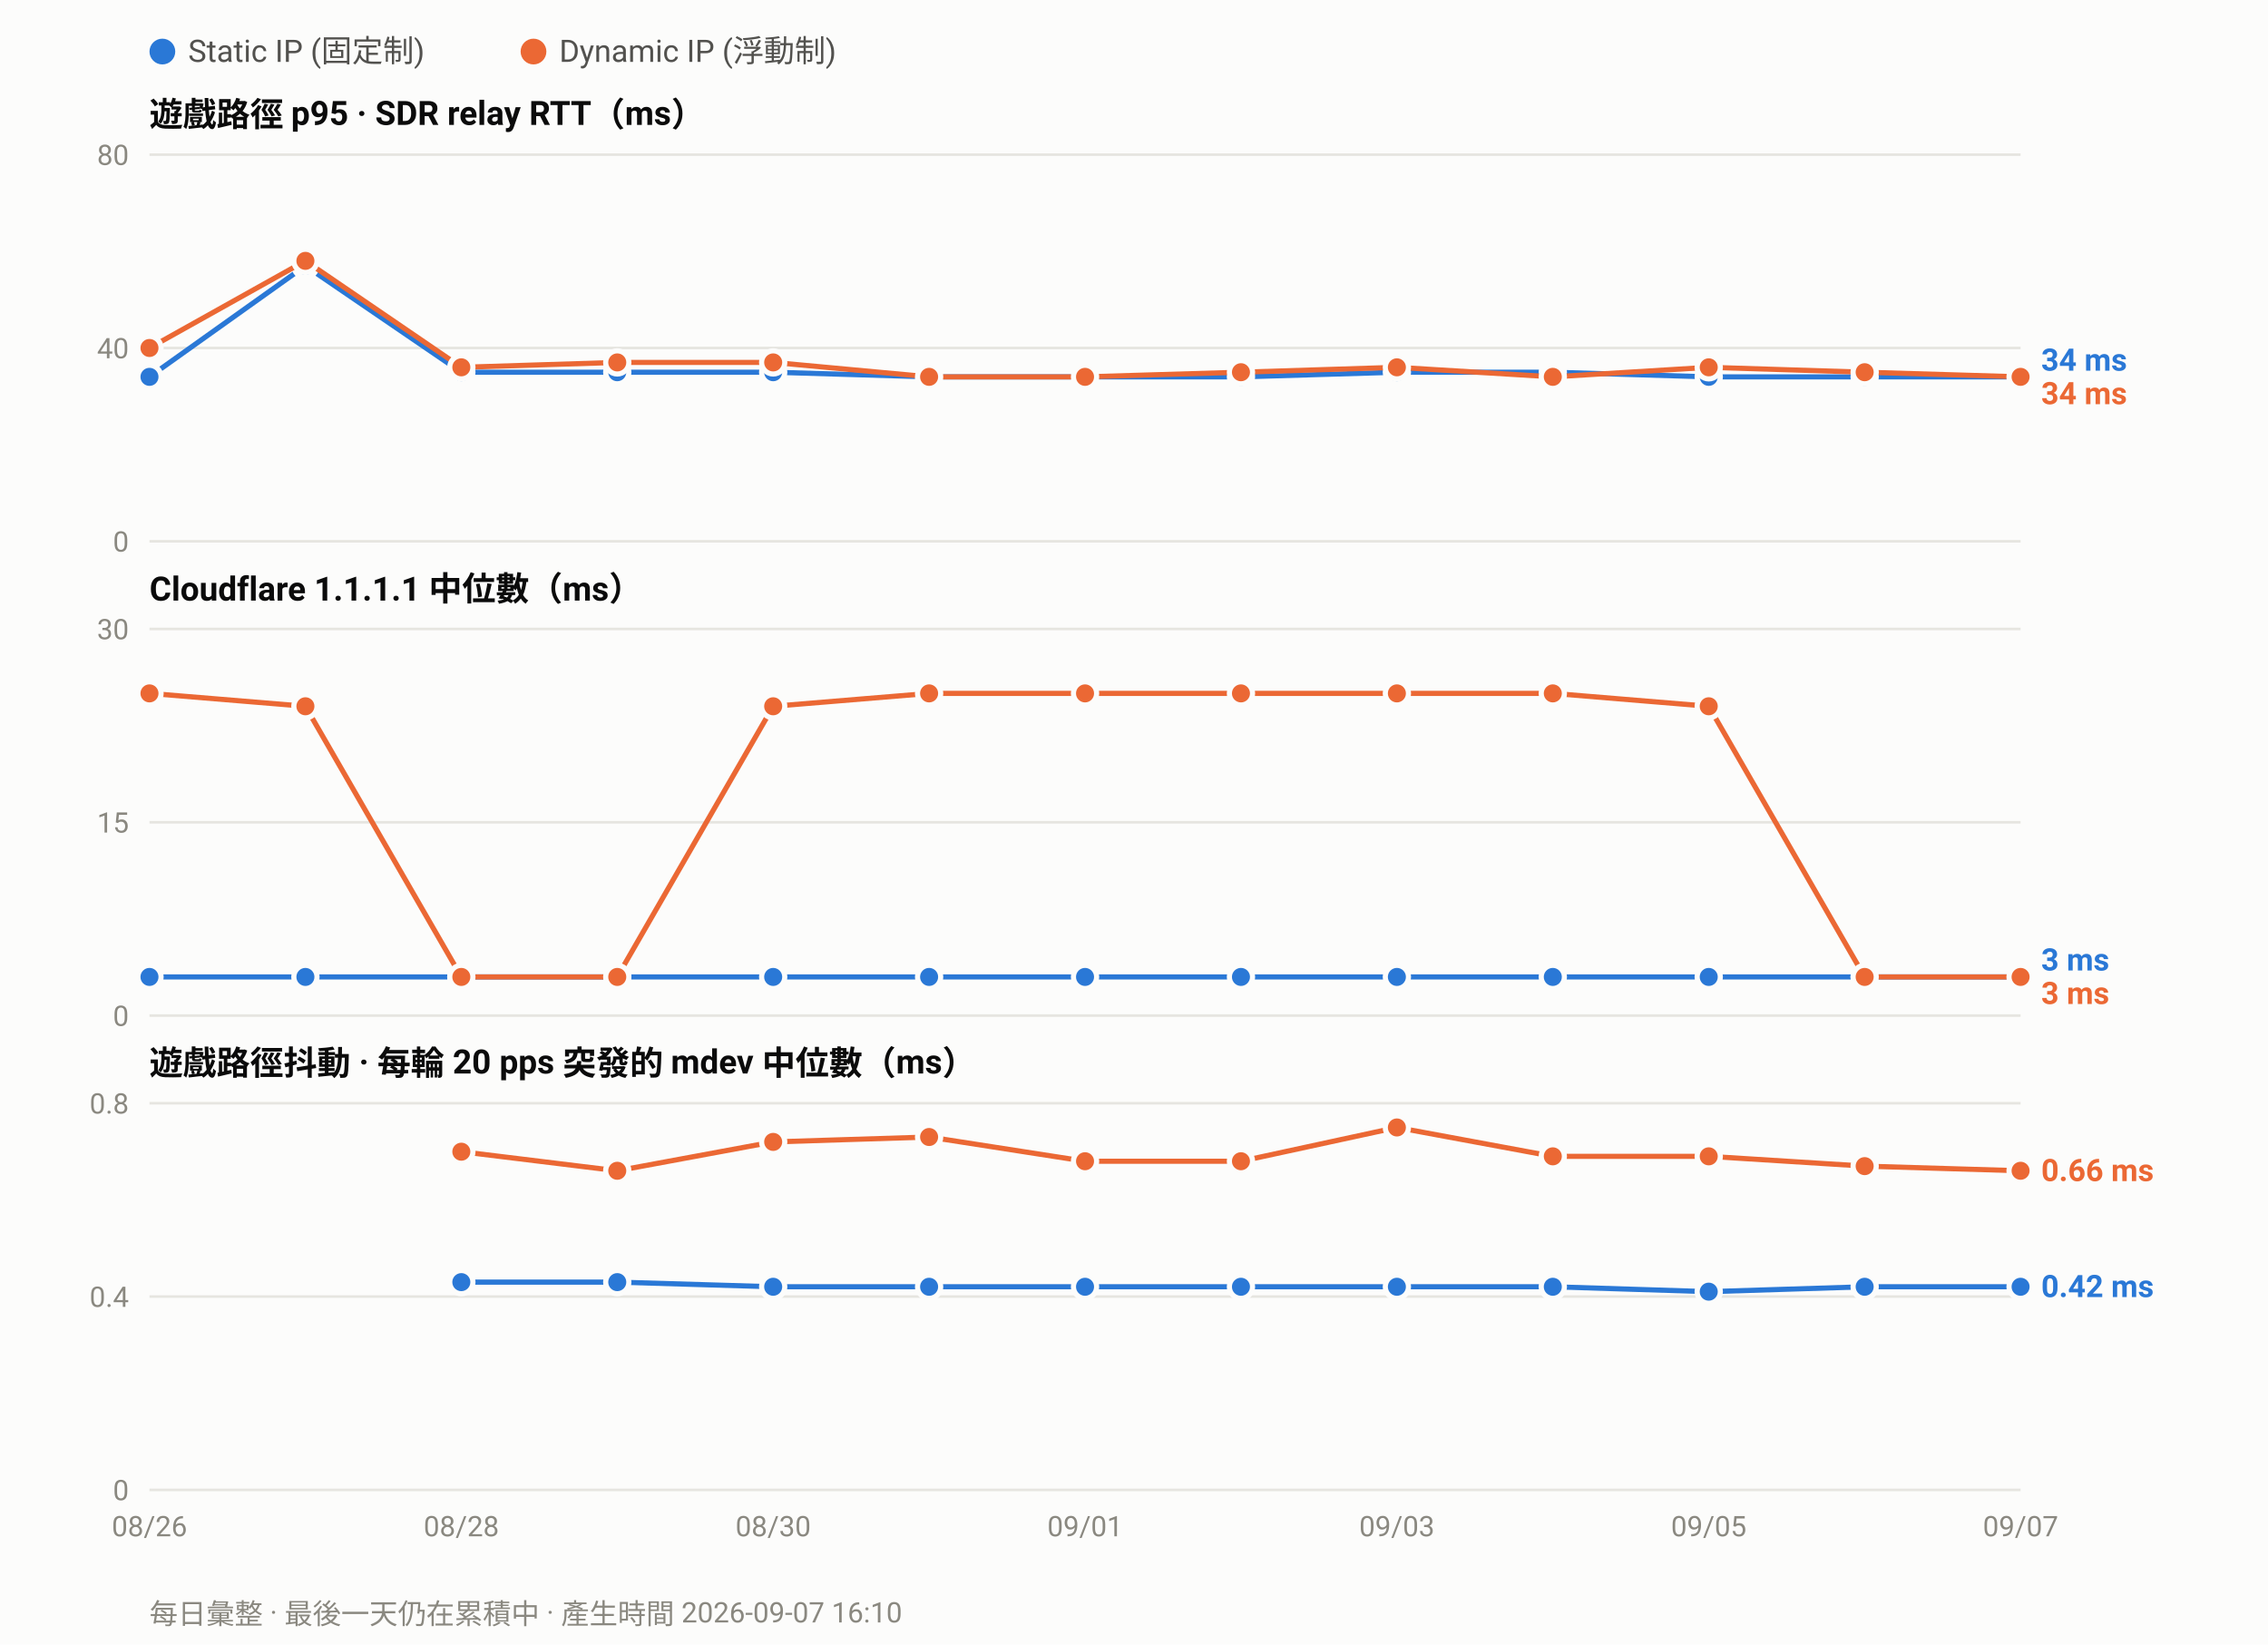
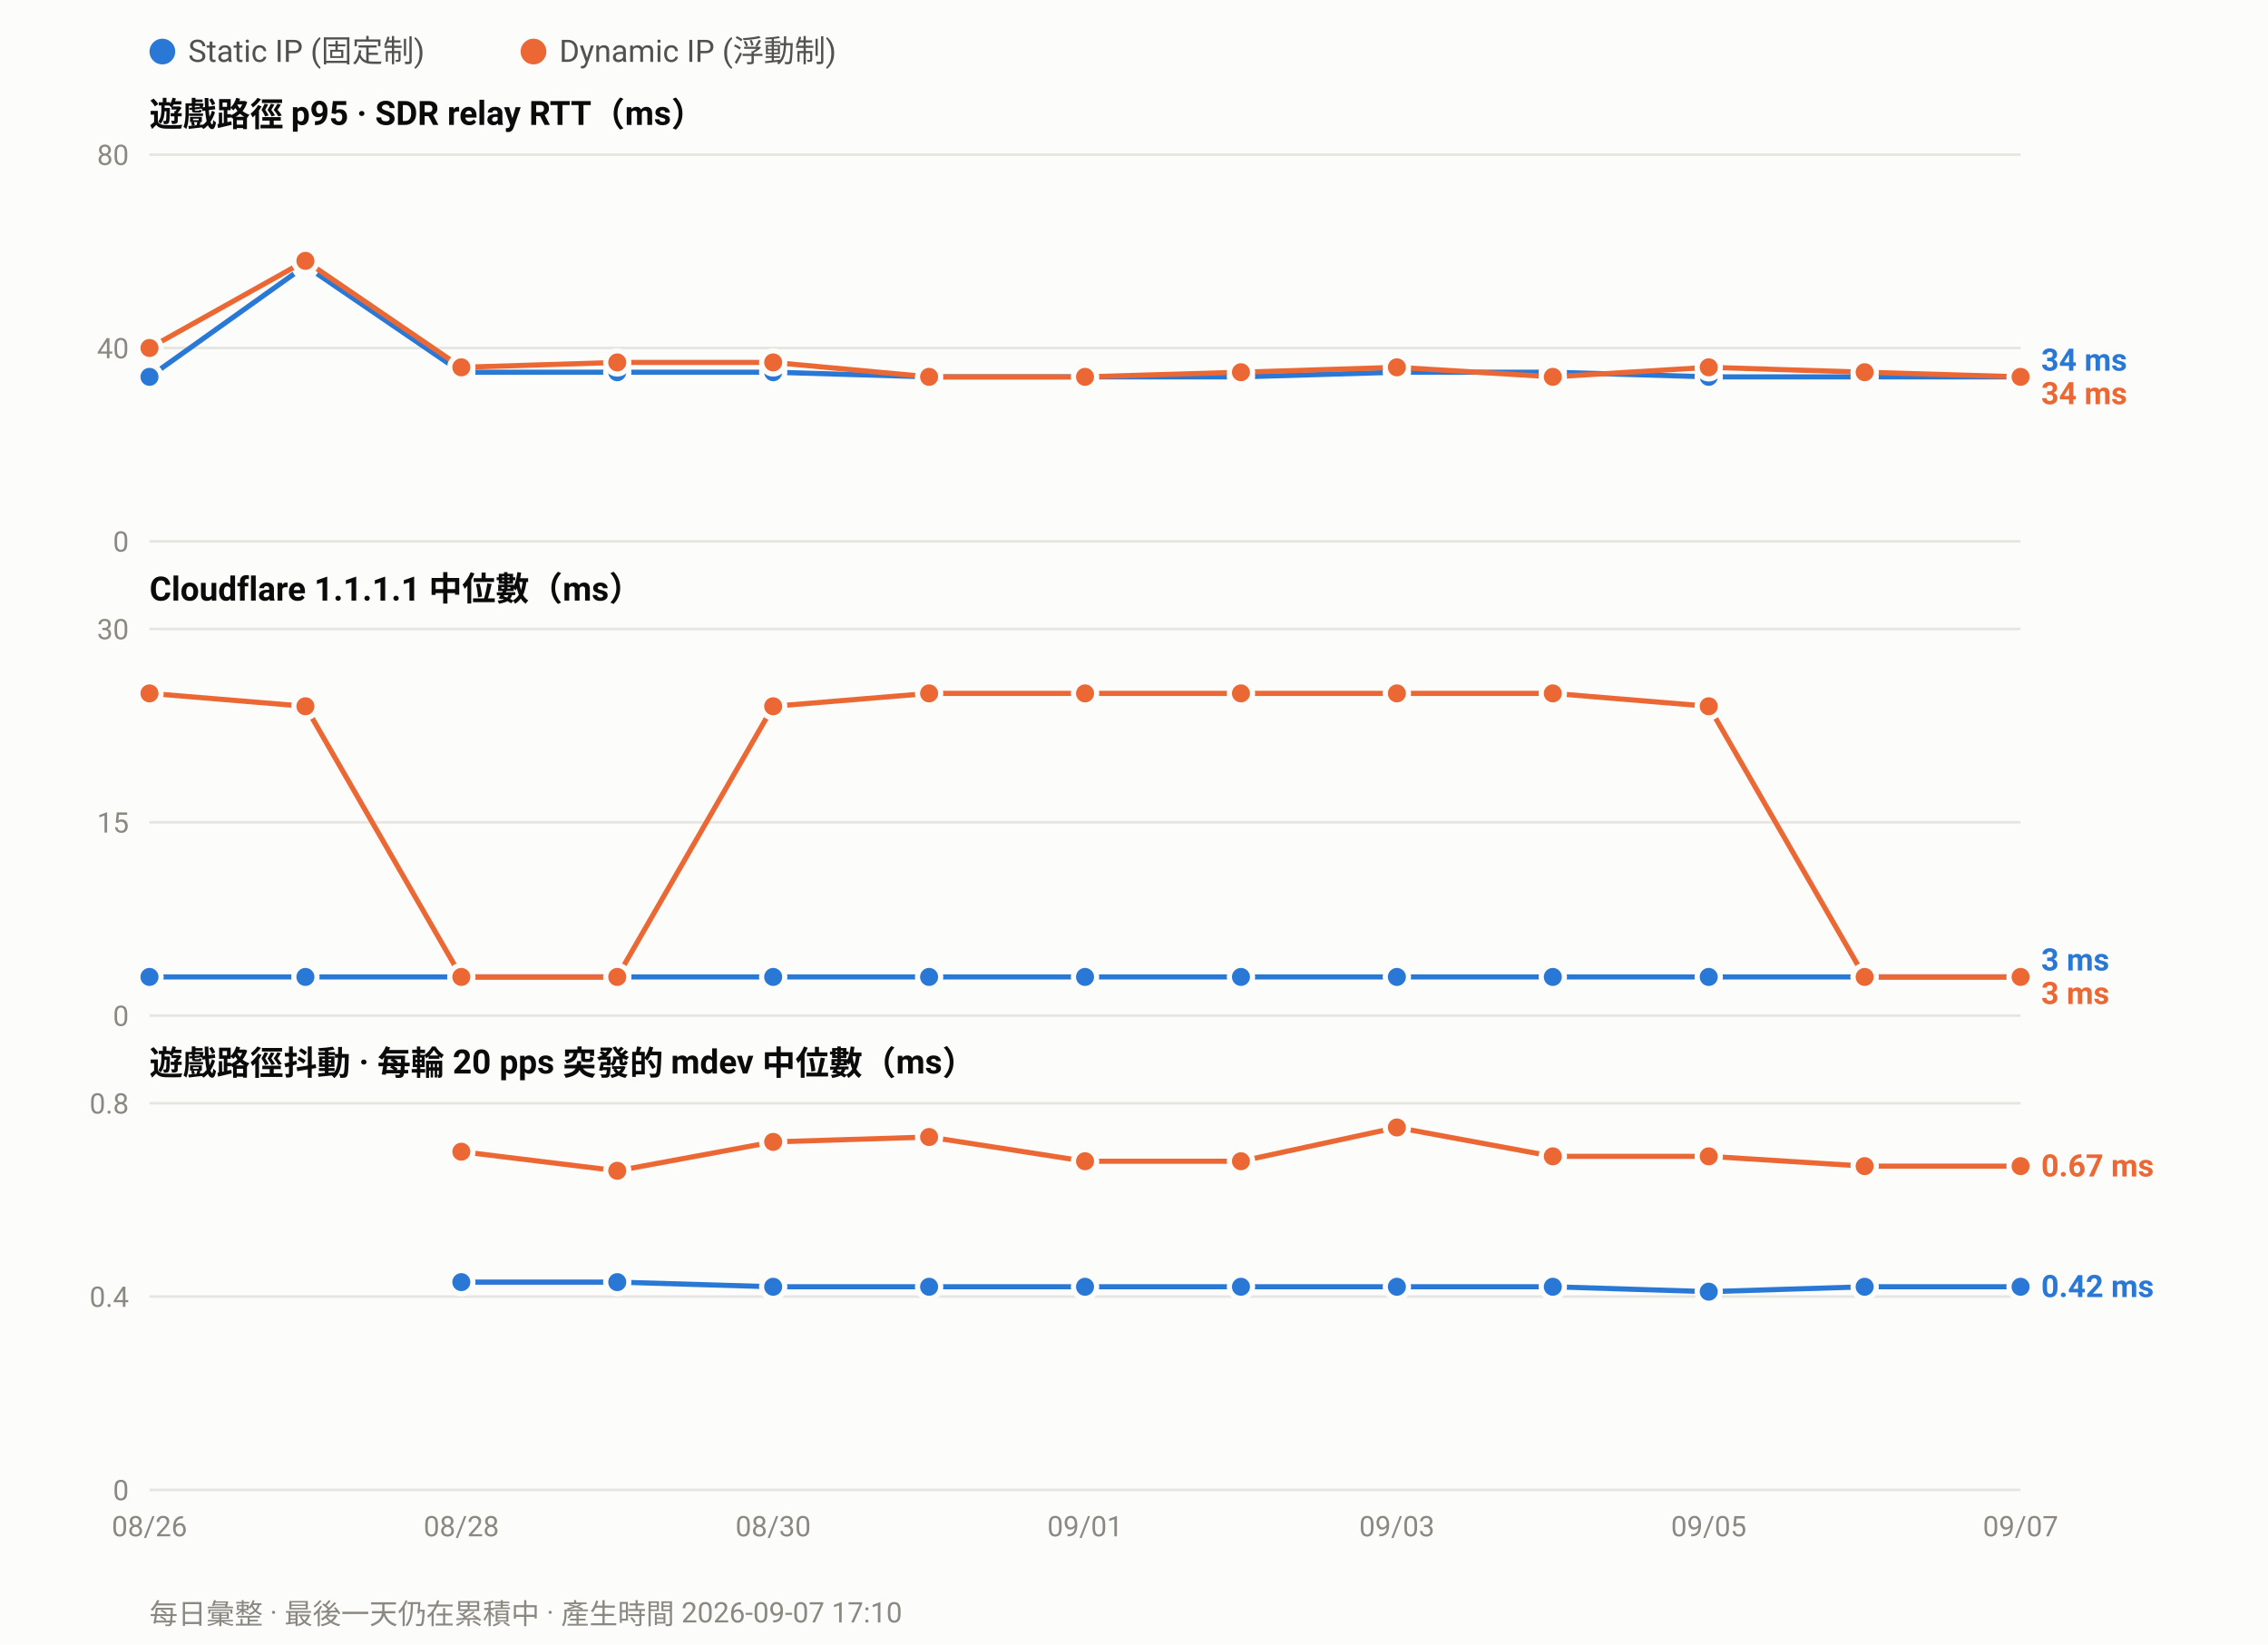
<svg xmlns="http://www.w3.org/2000/svg" width="880" height="638" viewBox="0 0 880 638" font-family="ui-sans-serif,-apple-system,Segoe UI,Roboto,Helvetica,Arial,sans-serif">
  <rect width="880" height="638" fill="#fcfcfb" />
  <circle cx="63.0" cy="20" r="5" fill="#2a78d6" />
  <text x="73.0" y="24" font-size="12" fill="#52514e">Static IP (固定制)</text>
  <circle cx="207.0" cy="20" r="5" fill="#eb6834" />
  <text x="217.0" y="24" font-size="12" fill="#52514e">Dynamic IP (浮動制)</text>
  <text x="58" y="49.0" font-size="13" font-weight="600" fill="#0b0b0b">遊戲路徑 p95 · SDR relay RTT（ms）</text>
  <line x1="58" y1="210.0" x2="784.0" y2="210.0" stroke="#e6e5e0" stroke-width="1" />
  <text x="50" y="214.0" font-size="11" text-anchor="end" fill="#8a8880">0</text>
  <line x1="58" y1="135.0" x2="784.0" y2="135.0" stroke="#e6e5e0" stroke-width="1" />
  <text x="50" y="139.0" font-size="11" text-anchor="end" fill="#8a8880">40</text>
  <line x1="58" y1="60.0" x2="784.0" y2="60.0" stroke="#e6e5e0" stroke-width="1" />
  <text x="50" y="64.0" font-size="11" text-anchor="end" fill="#8a8880">80</text>
  <polyline fill="none" stroke="#2a78d6" stroke-width="2" stroke-linejoin="round" points="58.0,146.2 118.5,103.1 179.0,144.4 239.5,144.4 300.0,144.4 360.5,146.2 421.0,146.2 481.5,146.2 542.0,144.4 602.5,144.4 663.0,146.2 723.5,146.2 784.0,146.2" />
  <circle cx="58.0" cy="146.2" r="4.5" fill="#2a78d6" stroke="#fcfcfb" stroke-width="2" />
  <circle cx="118.5" cy="103.1" r="4.5" fill="#2a78d6" stroke="#fcfcfb" stroke-width="2" />
  <circle cx="179.0" cy="144.4" r="4.5" fill="#2a78d6" stroke="#fcfcfb" stroke-width="2" />
  <circle cx="239.5" cy="144.4" r="4.5" fill="#2a78d6" stroke="#fcfcfb" stroke-width="2" />
  <circle cx="300.0" cy="144.4" r="4.5" fill="#2a78d6" stroke="#fcfcfb" stroke-width="2" />
  <circle cx="360.5" cy="146.2" r="4.5" fill="#2a78d6" stroke="#fcfcfb" stroke-width="2" />
  <circle cx="421.0" cy="146.2" r="4.5" fill="#2a78d6" stroke="#fcfcfb" stroke-width="2" />
  <circle cx="481.5" cy="146.2" r="4.5" fill="#2a78d6" stroke="#fcfcfb" stroke-width="2" />
  <circle cx="542.0" cy="144.4" r="4.5" fill="#2a78d6" stroke="#fcfcfb" stroke-width="2" />
  <circle cx="602.5" cy="144.4" r="4.5" fill="#2a78d6" stroke="#fcfcfb" stroke-width="2" />
  <circle cx="663.0" cy="146.2" r="4.5" fill="#2a78d6" stroke="#fcfcfb" stroke-width="2" />
  <circle cx="723.5" cy="146.2" r="4.5" fill="#2a78d6" stroke="#fcfcfb" stroke-width="2" />
  <circle cx="784.0" cy="146.2" r="4.5" fill="#2a78d6" stroke="#fcfcfb" stroke-width="2" />
  <polyline fill="none" stroke="#eb6834" stroke-width="2" stroke-linejoin="round" points="58.0,135.0 118.5,101.2 179.0,142.5 239.5,140.6 300.0,140.6 360.5,146.2 421.0,146.2 481.5,144.4 542.0,142.5 602.5,146.2 663.0,142.5 723.5,144.4 784.0,146.2" />
  <circle cx="58.0" cy="135.0" r="4.5" fill="#eb6834" stroke="#fcfcfb" stroke-width="2" />
  <circle cx="118.5" cy="101.2" r="4.5" fill="#eb6834" stroke="#fcfcfb" stroke-width="2" />
  <circle cx="179.0" cy="142.5" r="4.5" fill="#eb6834" stroke="#fcfcfb" stroke-width="2" />
  <circle cx="239.5" cy="140.6" r="4.5" fill="#eb6834" stroke="#fcfcfb" stroke-width="2" />
  <circle cx="300.0" cy="140.6" r="4.5" fill="#eb6834" stroke="#fcfcfb" stroke-width="2" />
  <circle cx="360.5" cy="146.2" r="4.5" fill="#eb6834" stroke="#fcfcfb" stroke-width="2" />
  <circle cx="421.0" cy="146.2" r="4.5" fill="#eb6834" stroke="#fcfcfb" stroke-width="2" />
  <circle cx="481.5" cy="144.4" r="4.5" fill="#eb6834" stroke="#fcfcfb" stroke-width="2" />
  <circle cx="542.0" cy="142.5" r="4.5" fill="#eb6834" stroke="#fcfcfb" stroke-width="2" />
  <circle cx="602.5" cy="146.2" r="4.5" fill="#eb6834" stroke="#fcfcfb" stroke-width="2" />
  <circle cx="663.0" cy="142.5" r="4.5" fill="#eb6834" stroke="#fcfcfb" stroke-width="2" />
  <circle cx="723.5" cy="144.4" r="4.5" fill="#eb6834" stroke="#fcfcfb" stroke-width="2" />
  <circle cx="784.0" cy="146.2" r="4.5" fill="#eb6834" stroke="#fcfcfb" stroke-width="2" />
  <text x="792.0" y="143.8" font-size="12" font-weight="600" fill="#2a78d6">34 ms</text>
  <text x="792.0" y="156.8" font-size="12" font-weight="600" fill="#eb6834">34 ms</text>
  <text x="58" y="233.0" font-size="13" font-weight="600" fill="#0b0b0b">Cloudflare 1.1.1.1 中位數（ms）</text>
  <line x1="58" y1="394.0" x2="784.0" y2="394.0" stroke="#e6e5e0" stroke-width="1" />
  <text x="50" y="398.0" font-size="11" text-anchor="end" fill="#8a8880">0</text>
  <line x1="58" y1="319.0" x2="784.0" y2="319.0" stroke="#e6e5e0" stroke-width="1" />
  <text x="50" y="323.0" font-size="11" text-anchor="end" fill="#8a8880">15</text>
  <line x1="58" y1="244.0" x2="784.0" y2="244.0" stroke="#e6e5e0" stroke-width="1" />
  <text x="50" y="248.0" font-size="11" text-anchor="end" fill="#8a8880">30</text>
  <polyline fill="none" stroke="#2a78d6" stroke-width="2" stroke-linejoin="round" points="58.0,379.0 118.5,379.0 179.0,379.0 239.5,379.0 300.0,379.0 360.5,379.0 421.0,379.0 481.5,379.0 542.0,379.0 602.5,379.0 663.0,379.0 723.5,379.0 784.0,379.0" />
  <circle cx="58.0" cy="379.0" r="4.5" fill="#2a78d6" stroke="#fcfcfb" stroke-width="2" />
  <circle cx="118.5" cy="379.0" r="4.5" fill="#2a78d6" stroke="#fcfcfb" stroke-width="2" />
  <circle cx="179.0" cy="379.0" r="4.5" fill="#2a78d6" stroke="#fcfcfb" stroke-width="2" />
  <circle cx="239.5" cy="379.0" r="4.5" fill="#2a78d6" stroke="#fcfcfb" stroke-width="2" />
  <circle cx="300.0" cy="379.0" r="4.5" fill="#2a78d6" stroke="#fcfcfb" stroke-width="2" />
  <circle cx="360.5" cy="379.0" r="4.5" fill="#2a78d6" stroke="#fcfcfb" stroke-width="2" />
  <circle cx="421.0" cy="379.0" r="4.5" fill="#2a78d6" stroke="#fcfcfb" stroke-width="2" />
  <circle cx="481.5" cy="379.0" r="4.5" fill="#2a78d6" stroke="#fcfcfb" stroke-width="2" />
  <circle cx="542.0" cy="379.0" r="4.5" fill="#2a78d6" stroke="#fcfcfb" stroke-width="2" />
  <circle cx="602.5" cy="379.0" r="4.5" fill="#2a78d6" stroke="#fcfcfb" stroke-width="2" />
  <circle cx="663.0" cy="379.0" r="4.5" fill="#2a78d6" stroke="#fcfcfb" stroke-width="2" />
  <circle cx="723.5" cy="379.0" r="4.5" fill="#2a78d6" stroke="#fcfcfb" stroke-width="2" />
  <circle cx="784.0" cy="379.0" r="4.5" fill="#2a78d6" stroke="#fcfcfb" stroke-width="2" />
  <polyline fill="none" stroke="#eb6834" stroke-width="2" stroke-linejoin="round" points="58.0,269.0 118.5,274.0 179.0,379.0 239.5,379.0 300.0,274.0 360.5,269.0 421.0,269.0 481.5,269.0 542.0,269.0 602.5,269.0 663.0,274.0 723.5,379.0 784.0,379.0" />
  <circle cx="58.0" cy="269.0" r="4.5" fill="#eb6834" stroke="#fcfcfb" stroke-width="2" />
  <circle cx="118.5" cy="274.0" r="4.5" fill="#eb6834" stroke="#fcfcfb" stroke-width="2" />
  <circle cx="179.0" cy="379.0" r="4.5" fill="#eb6834" stroke="#fcfcfb" stroke-width="2" />
  <circle cx="239.5" cy="379.0" r="4.5" fill="#eb6834" stroke="#fcfcfb" stroke-width="2" />
  <circle cx="300.0" cy="274.0" r="4.5" fill="#eb6834" stroke="#fcfcfb" stroke-width="2" />
  <circle cx="360.5" cy="269.0" r="4.5" fill="#eb6834" stroke="#fcfcfb" stroke-width="2" />
  <circle cx="421.0" cy="269.0" r="4.5" fill="#eb6834" stroke="#fcfcfb" stroke-width="2" />
  <circle cx="481.5" cy="269.0" r="4.5" fill="#eb6834" stroke="#fcfcfb" stroke-width="2" />
  <circle cx="542.0" cy="269.0" r="4.5" fill="#eb6834" stroke="#fcfcfb" stroke-width="2" />
  <circle cx="602.5" cy="269.0" r="4.5" fill="#eb6834" stroke="#fcfcfb" stroke-width="2" />
  <circle cx="663.0" cy="274.0" r="4.5" fill="#eb6834" stroke="#fcfcfb" stroke-width="2" />
  <circle cx="723.5" cy="379.0" r="4.5" fill="#eb6834" stroke="#fcfcfb" stroke-width="2" />
  <circle cx="784.0" cy="379.0" r="4.5" fill="#eb6834" stroke="#fcfcfb" stroke-width="2" />
  <text x="792.0" y="376.5" font-size="12" font-weight="600" fill="#2a78d6">3 ms</text>
  <text x="792.0" y="389.5" font-size="12" font-weight="600" fill="#eb6834">3 ms</text>
  <text x="58" y="417.0" font-size="13" font-weight="600" fill="#0b0b0b">遊戲路徑抖動 · 每輪 20 pps 突發的 mdev 中位數（ms）</text>
  <line x1="58" y1="578.0" x2="784.0" y2="578.0" stroke="#e6e5e0" stroke-width="1" />
  <text x="50" y="582.0" font-size="11" text-anchor="end" fill="#8a8880">0</text>
  <line x1="58" y1="503.0" x2="784.0" y2="503.0" stroke="#e6e5e0" stroke-width="1" />
  <text x="50" y="507.0" font-size="11" text-anchor="end" fill="#8a8880">0.4</text>
  <line x1="58" y1="428.0" x2="784.0" y2="428.0" stroke="#e6e5e0" stroke-width="1" />
  <text x="50" y="432.0" font-size="11" text-anchor="end" fill="#8a8880">0.8</text>
  <polyline fill="none" stroke="#2a78d6" stroke-width="2" stroke-linejoin="round" points="179.0,497.4 239.5,497.4 300.0,499.2 360.5,499.2 421.0,499.2 481.5,499.2 542.0,499.2 602.5,499.2 663.0,501.1 723.5,499.2 784.0,499.2" />
  <circle cx="179.0" cy="497.4" r="4.5" fill="#2a78d6" stroke="#fcfcfb" stroke-width="2" />
  <circle cx="239.5" cy="497.4" r="4.5" fill="#2a78d6" stroke="#fcfcfb" stroke-width="2" />
  <circle cx="300.0" cy="499.2" r="4.5" fill="#2a78d6" stroke="#fcfcfb" stroke-width="2" />
  <circle cx="360.5" cy="499.2" r="4.5" fill="#2a78d6" stroke="#fcfcfb" stroke-width="2" />
  <circle cx="421.0" cy="499.2" r="4.5" fill="#2a78d6" stroke="#fcfcfb" stroke-width="2" />
  <circle cx="481.5" cy="499.2" r="4.5" fill="#2a78d6" stroke="#fcfcfb" stroke-width="2" />
  <circle cx="542.0" cy="499.2" r="4.5" fill="#2a78d6" stroke="#fcfcfb" stroke-width="2" />
  <circle cx="602.5" cy="499.2" r="4.5" fill="#2a78d6" stroke="#fcfcfb" stroke-width="2" />
  <circle cx="663.0" cy="501.1" r="4.5" fill="#2a78d6" stroke="#fcfcfb" stroke-width="2" />
  <circle cx="723.5" cy="499.2" r="4.5" fill="#2a78d6" stroke="#fcfcfb" stroke-width="2" />
  <circle cx="784.0" cy="499.2" r="4.5" fill="#2a78d6" stroke="#fcfcfb" stroke-width="2" />
-   <polyline fill="none" stroke="#eb6834" stroke-width="2" stroke-linejoin="round" points="179.0,446.8 239.5,454.2 300.0,443.0 360.5,441.1 421.0,450.5 481.5,450.5 542.0,437.4 602.5,448.6 663.0,448.6 723.5,452.4 784.0,454.2" />
+   <polyline fill="none" stroke="#eb6834" stroke-width="2" stroke-linejoin="round" points="179.0,446.8 239.5,454.2 300.0,443.0 360.5,441.1 421.0,450.5 481.5,450.5 542.0,437.4 602.5,448.6 663.0,448.6 723.5,452.4 784.0,452.4" />
  <circle cx="179.0" cy="446.8" r="4.5" fill="#eb6834" stroke="#fcfcfb" stroke-width="2" />
  <circle cx="239.5" cy="454.2" r="4.5" fill="#eb6834" stroke="#fcfcfb" stroke-width="2" />
  <circle cx="300.0" cy="443.0" r="4.5" fill="#eb6834" stroke="#fcfcfb" stroke-width="2" />
  <circle cx="360.5" cy="441.1" r="4.5" fill="#eb6834" stroke="#fcfcfb" stroke-width="2" />
  <circle cx="421.0" cy="450.5" r="4.5" fill="#eb6834" stroke="#fcfcfb" stroke-width="2" />
  <circle cx="481.5" cy="450.5" r="4.5" fill="#eb6834" stroke="#fcfcfb" stroke-width="2" />
  <circle cx="542.0" cy="437.4" r="4.5" fill="#eb6834" stroke="#fcfcfb" stroke-width="2" />
  <circle cx="602.5" cy="448.6" r="4.5" fill="#eb6834" stroke="#fcfcfb" stroke-width="2" />
  <circle cx="663.0" cy="448.6" r="4.5" fill="#eb6834" stroke="#fcfcfb" stroke-width="2" />
  <circle cx="723.5" cy="452.4" r="4.5" fill="#eb6834" stroke="#fcfcfb" stroke-width="2" />
-   <circle cx="784.0" cy="454.2" r="4.5" fill="#eb6834" stroke="#fcfcfb" stroke-width="2" />
-   <text x="792.0" y="458.2" font-size="12" font-weight="600" fill="#eb6834">0.66 ms</text>
+   <circle cx="784.0" cy="452.4" r="4.5" fill="#eb6834" stroke="#fcfcfb" stroke-width="2" />
+   <text x="792.0" y="456.4" font-size="12" font-weight="600" fill="#eb6834">0.67 ms</text>
  <text x="792.0" y="503.2" font-size="12" font-weight="600" fill="#2a78d6">0.42 ms</text>
  <text x="58.0" y="596.0" font-size="11" text-anchor="middle" fill="#8a8880">08/26</text>
  <text x="179.0" y="596.0" font-size="11" text-anchor="middle" fill="#8a8880">08/28</text>
  <text x="300.0" y="596.0" font-size="11" text-anchor="middle" fill="#8a8880">08/30</text>
  <text x="421.0" y="596.0" font-size="11" text-anchor="middle" fill="#8a8880">09/01</text>
  <text x="542.0" y="596.0" font-size="11" text-anchor="middle" fill="#8a8880">09/03</text>
  <text x="663.0" y="596.0" font-size="11" text-anchor="middle" fill="#8a8880">09/05</text>
  <text x="784.0" y="596.0" font-size="11" text-anchor="middle" fill="#8a8880">09/07</text>
-   <text x="58" y="630" font-size="11" fill="#8a8880">每日彙整 · 最後一天仍在累積中 · 產生時間 2026-09-07 16:10</text>
+   <text x="58" y="630" font-size="11" fill="#8a8880">每日彙整 · 最後一天仍在累積中 · 產生時間 2026-09-07 17:10</text>
</svg>
